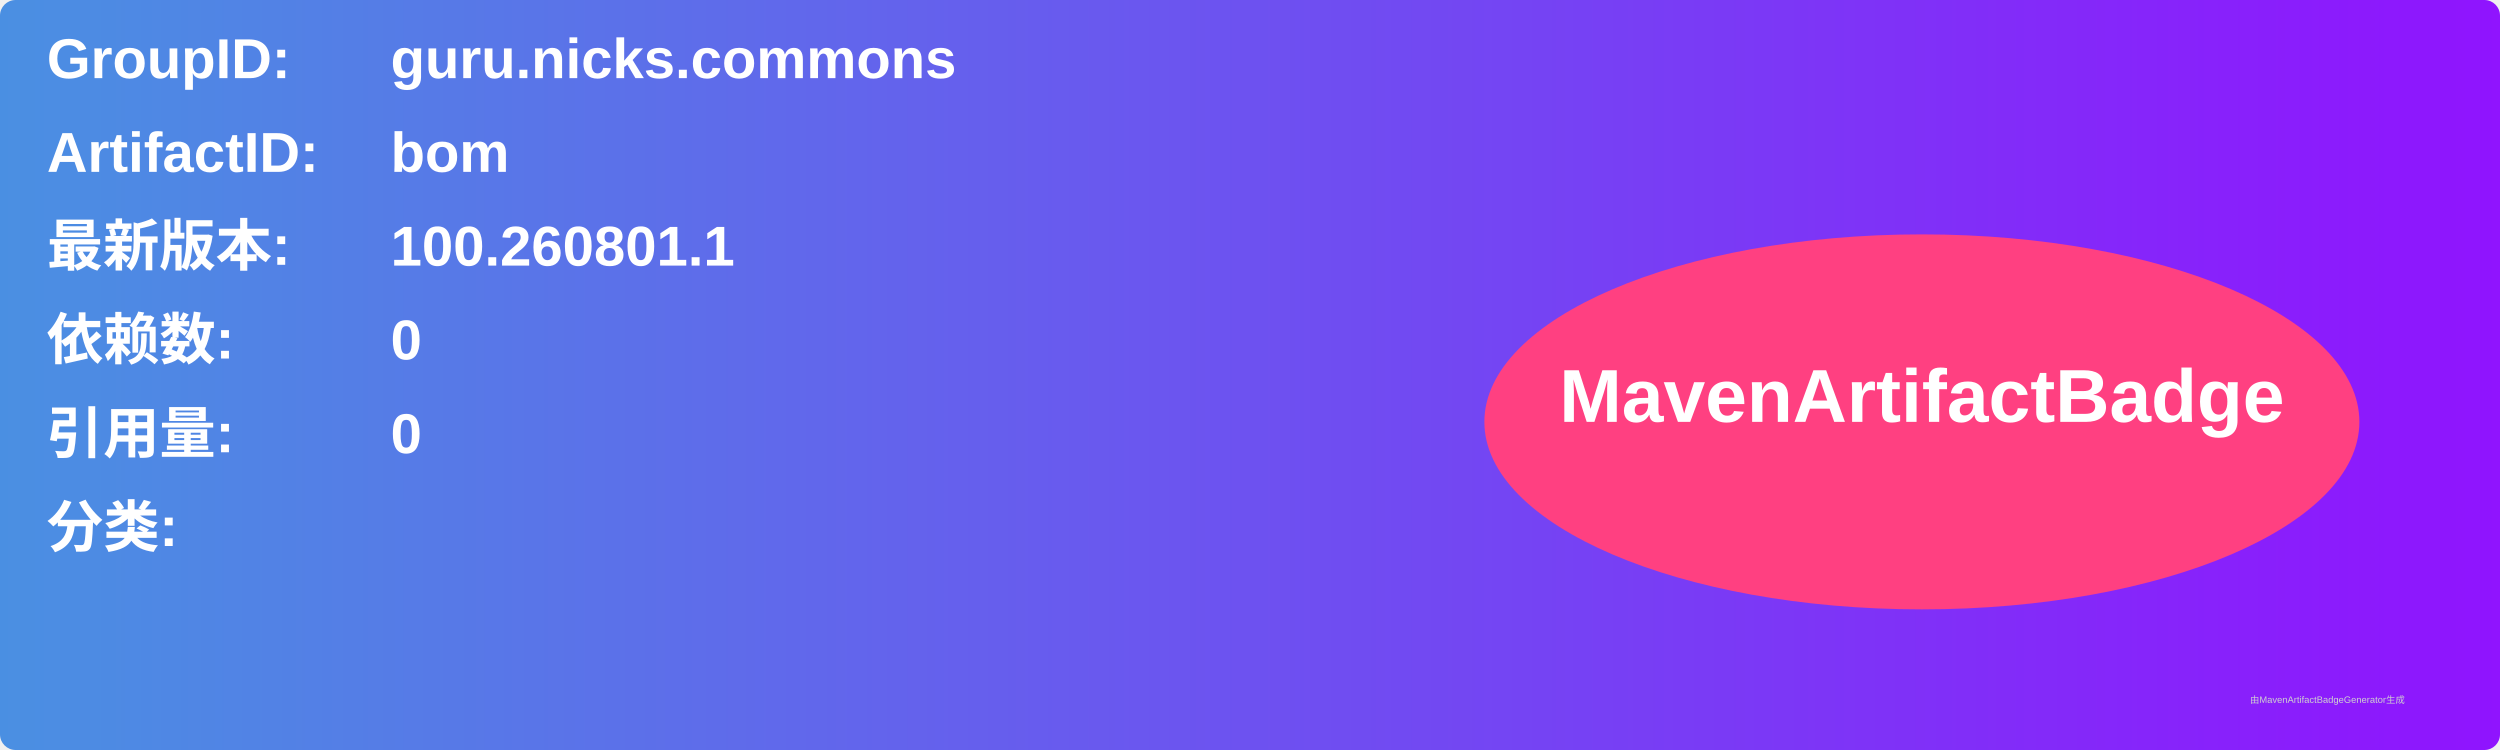
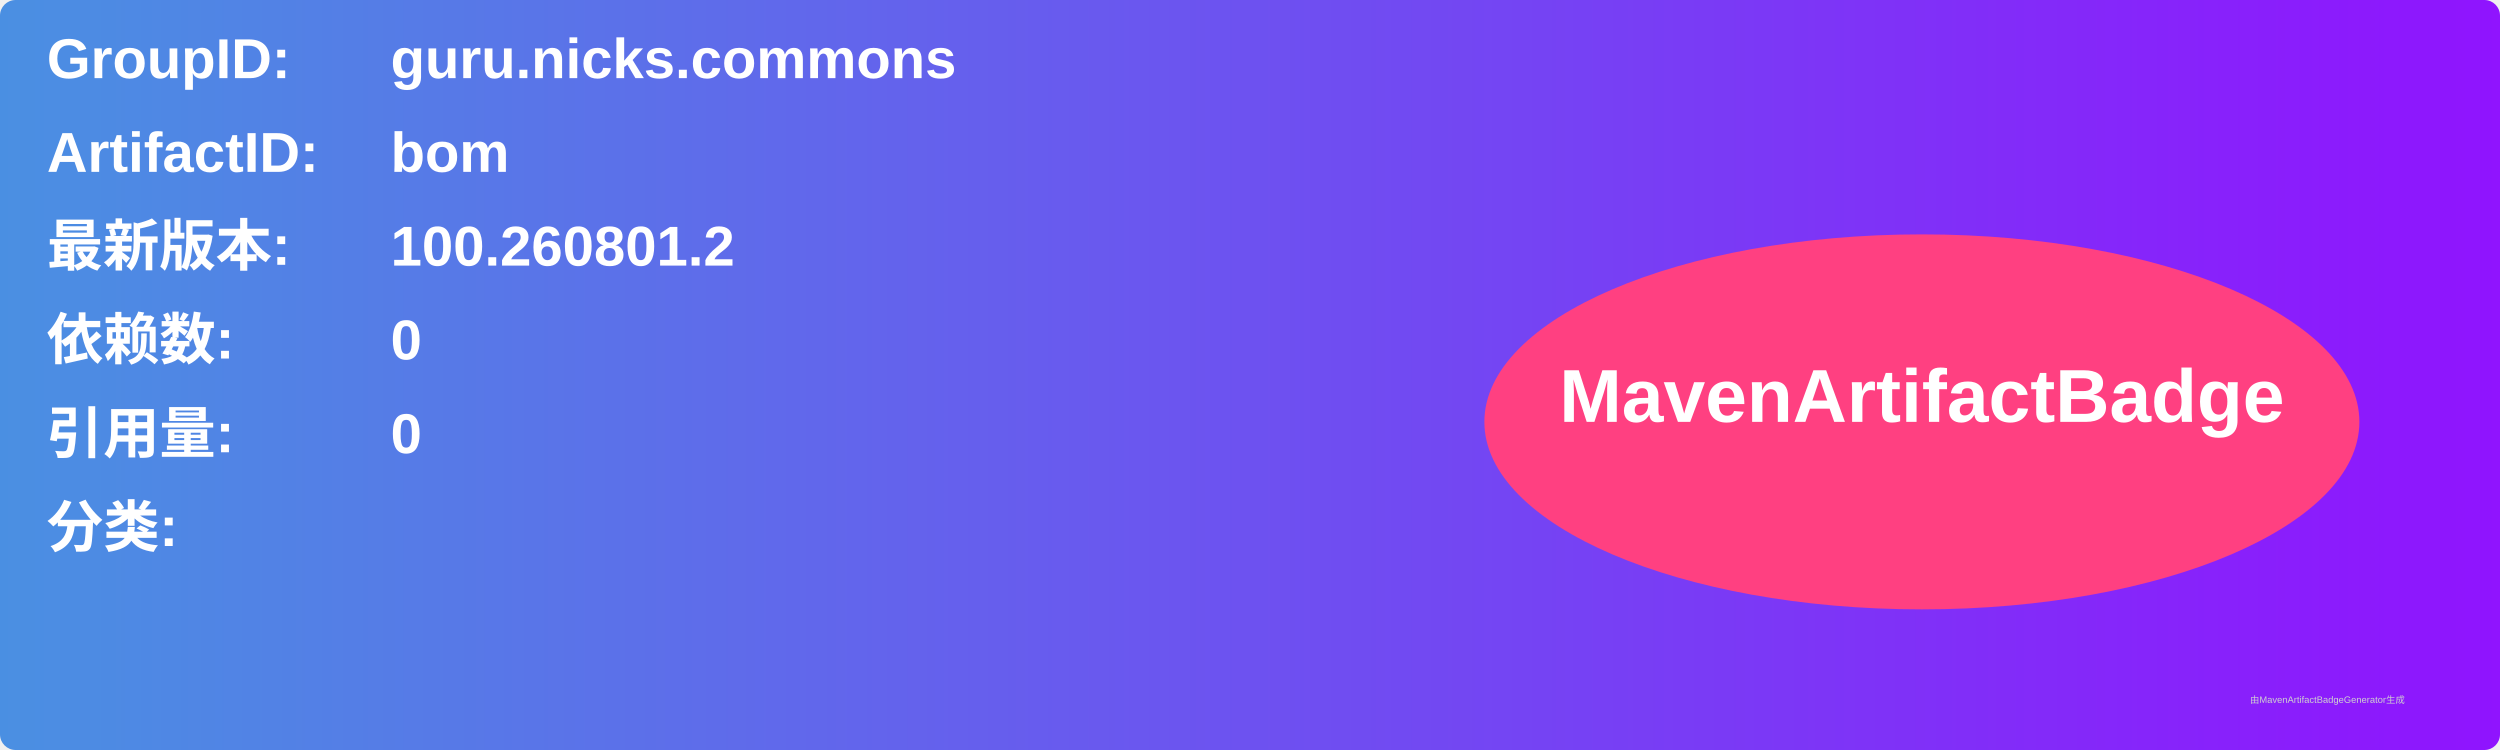
<svg xmlns="http://www.w3.org/2000/svg" width="800" height="240" viewBox="0 0 800 240">
  <linearGradient id="grad" x1="0%" y1="0%" x2="100%" y2="0%">
    <stop offset="0%" stop-color="#4a90e2" />
    <stop offset="100%" stop-color="#9013fe" />
  </linearGradient>
  <rect width="100%" height="100%" rx="5" ry="5" fill="url(#grad)" />
  <g transform="translate(15, 15)">
    <text x="0" y="10" font-family="Arial" font-size="18" fill="white" font-weight="bold" width="260">GroupID:</text>
    <text x="110" y="10" font-family="Arial" font-size="18" fill="white" font-weight="bold" width="460">guru.nicks.commons</text>
    <text x="0" y="40" font-family="Arial" font-size="18" fill="white" font-weight="bold" width="260">ArtifactID:</text>
    <text x="110" y="40" font-family="Arial" font-size="18" fill="white" font-weight="bold" width="460">bom</text>
    <text x="0" y="70" font-family="Arial" font-size="18" fill="white" font-weight="bold">最新版本:</text>
    <text x="110" y="70" font-family="Arial" font-size="18" fill="white" font-weight="bold">
-       <tspan font-weight="bold">100.260801.1</tspan>
+       <tspan font-weight="bold">100.260801.2</tspan>
    </text>
    <text x="0" y="100" font-family="Arial" font-size="18" fill="white" font-weight="bold">依赖数: </text>
    <text x="110" y="100" font-family="Arial" font-size="18" fill="white">
      <tspan font-weight="bold">0</tspan>
    </text>
    <text x="0" y="130" font-family="Arial" font-size="18" fill="white" font-weight="bold">引用量: </text>
    <text x="110" y="130" font-family="Arial" font-size="18" fill="white">
      <tspan font-weight="bold">0</tspan>
    </text>
    <text x="0" y="160" font-family="Arial" font-size="18" fill="white" font-weight="bold">分类:</text>
    <text x="10" y="190" font-family="Arial" font-size="10" fill="white">
      <tspan font-weight="bold" />
    </text>
    <ellipse cx="600" cy="120" rx="140" ry="60" fill="#ff4081" />
    <text x="600" y="120" text-anchor="middle" font-family="Arial" font-size="24" fill="white" font-weight="bold">MavenArtifactBadge</text>
  </g>
  <text x="720" y="225" font-family="Arial" font-size="3" fill="#d0d0d0">由MavenArtifactBadgeGenerator生成</text>
</svg>
